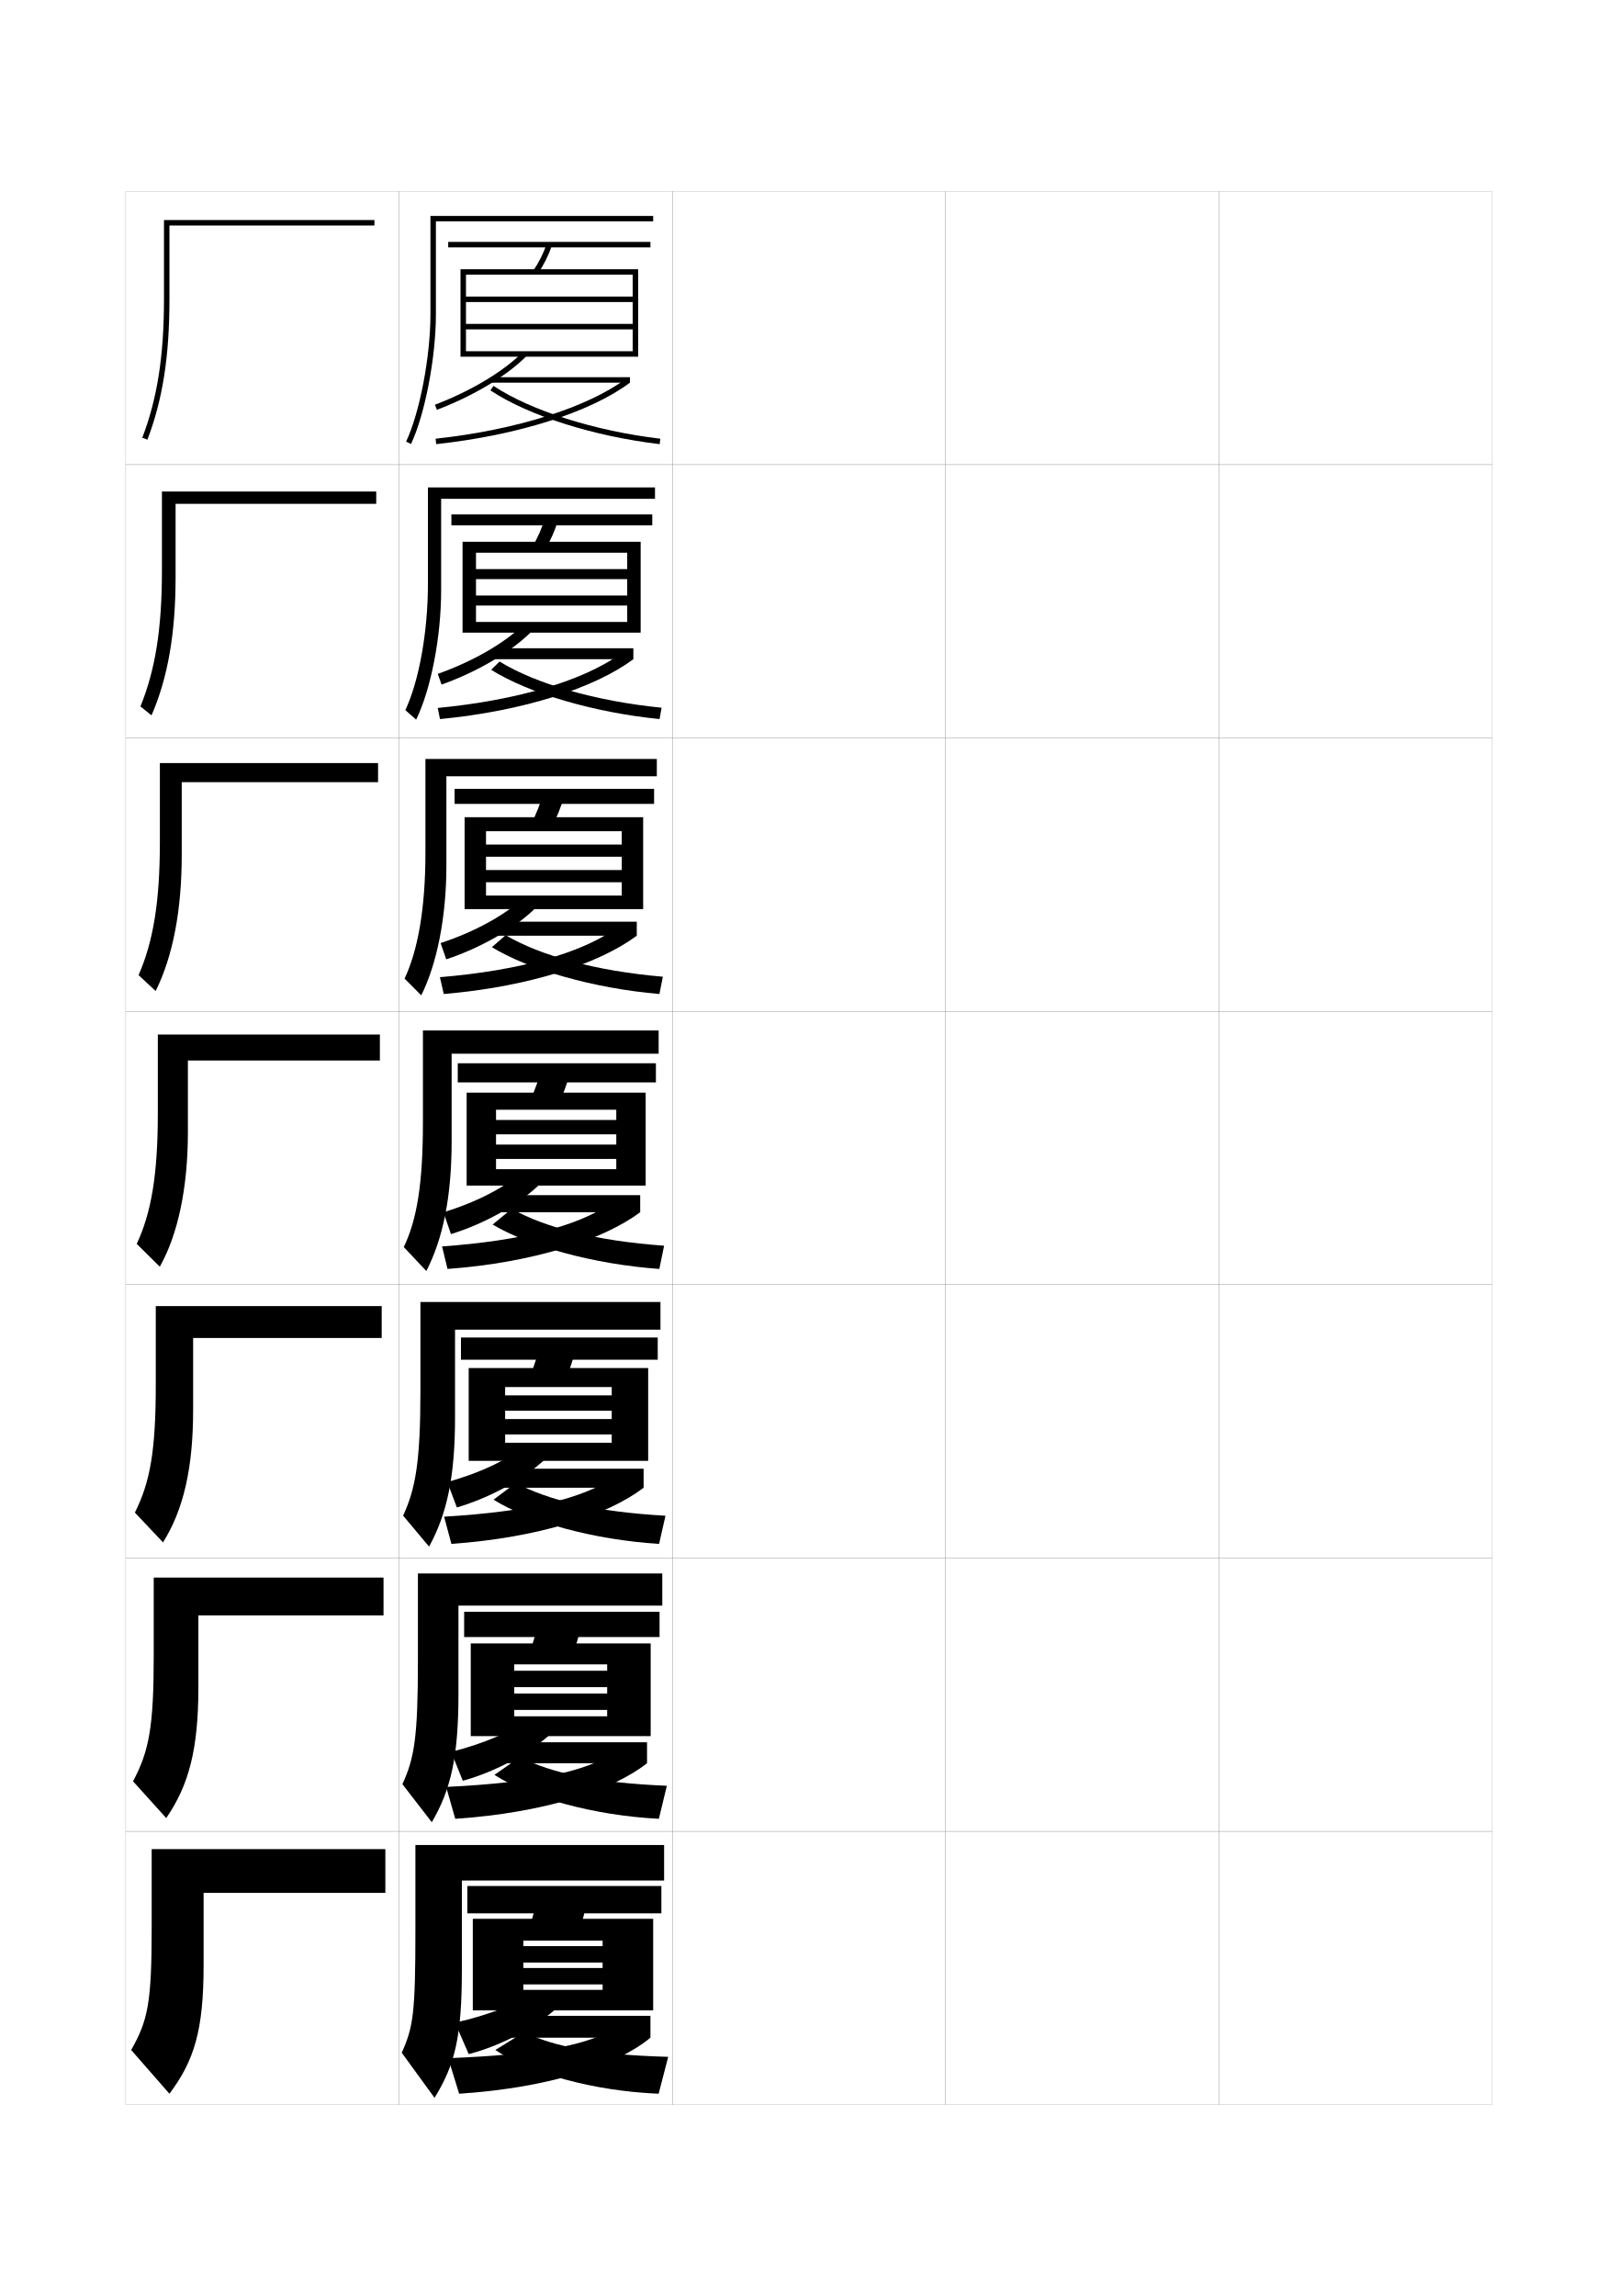
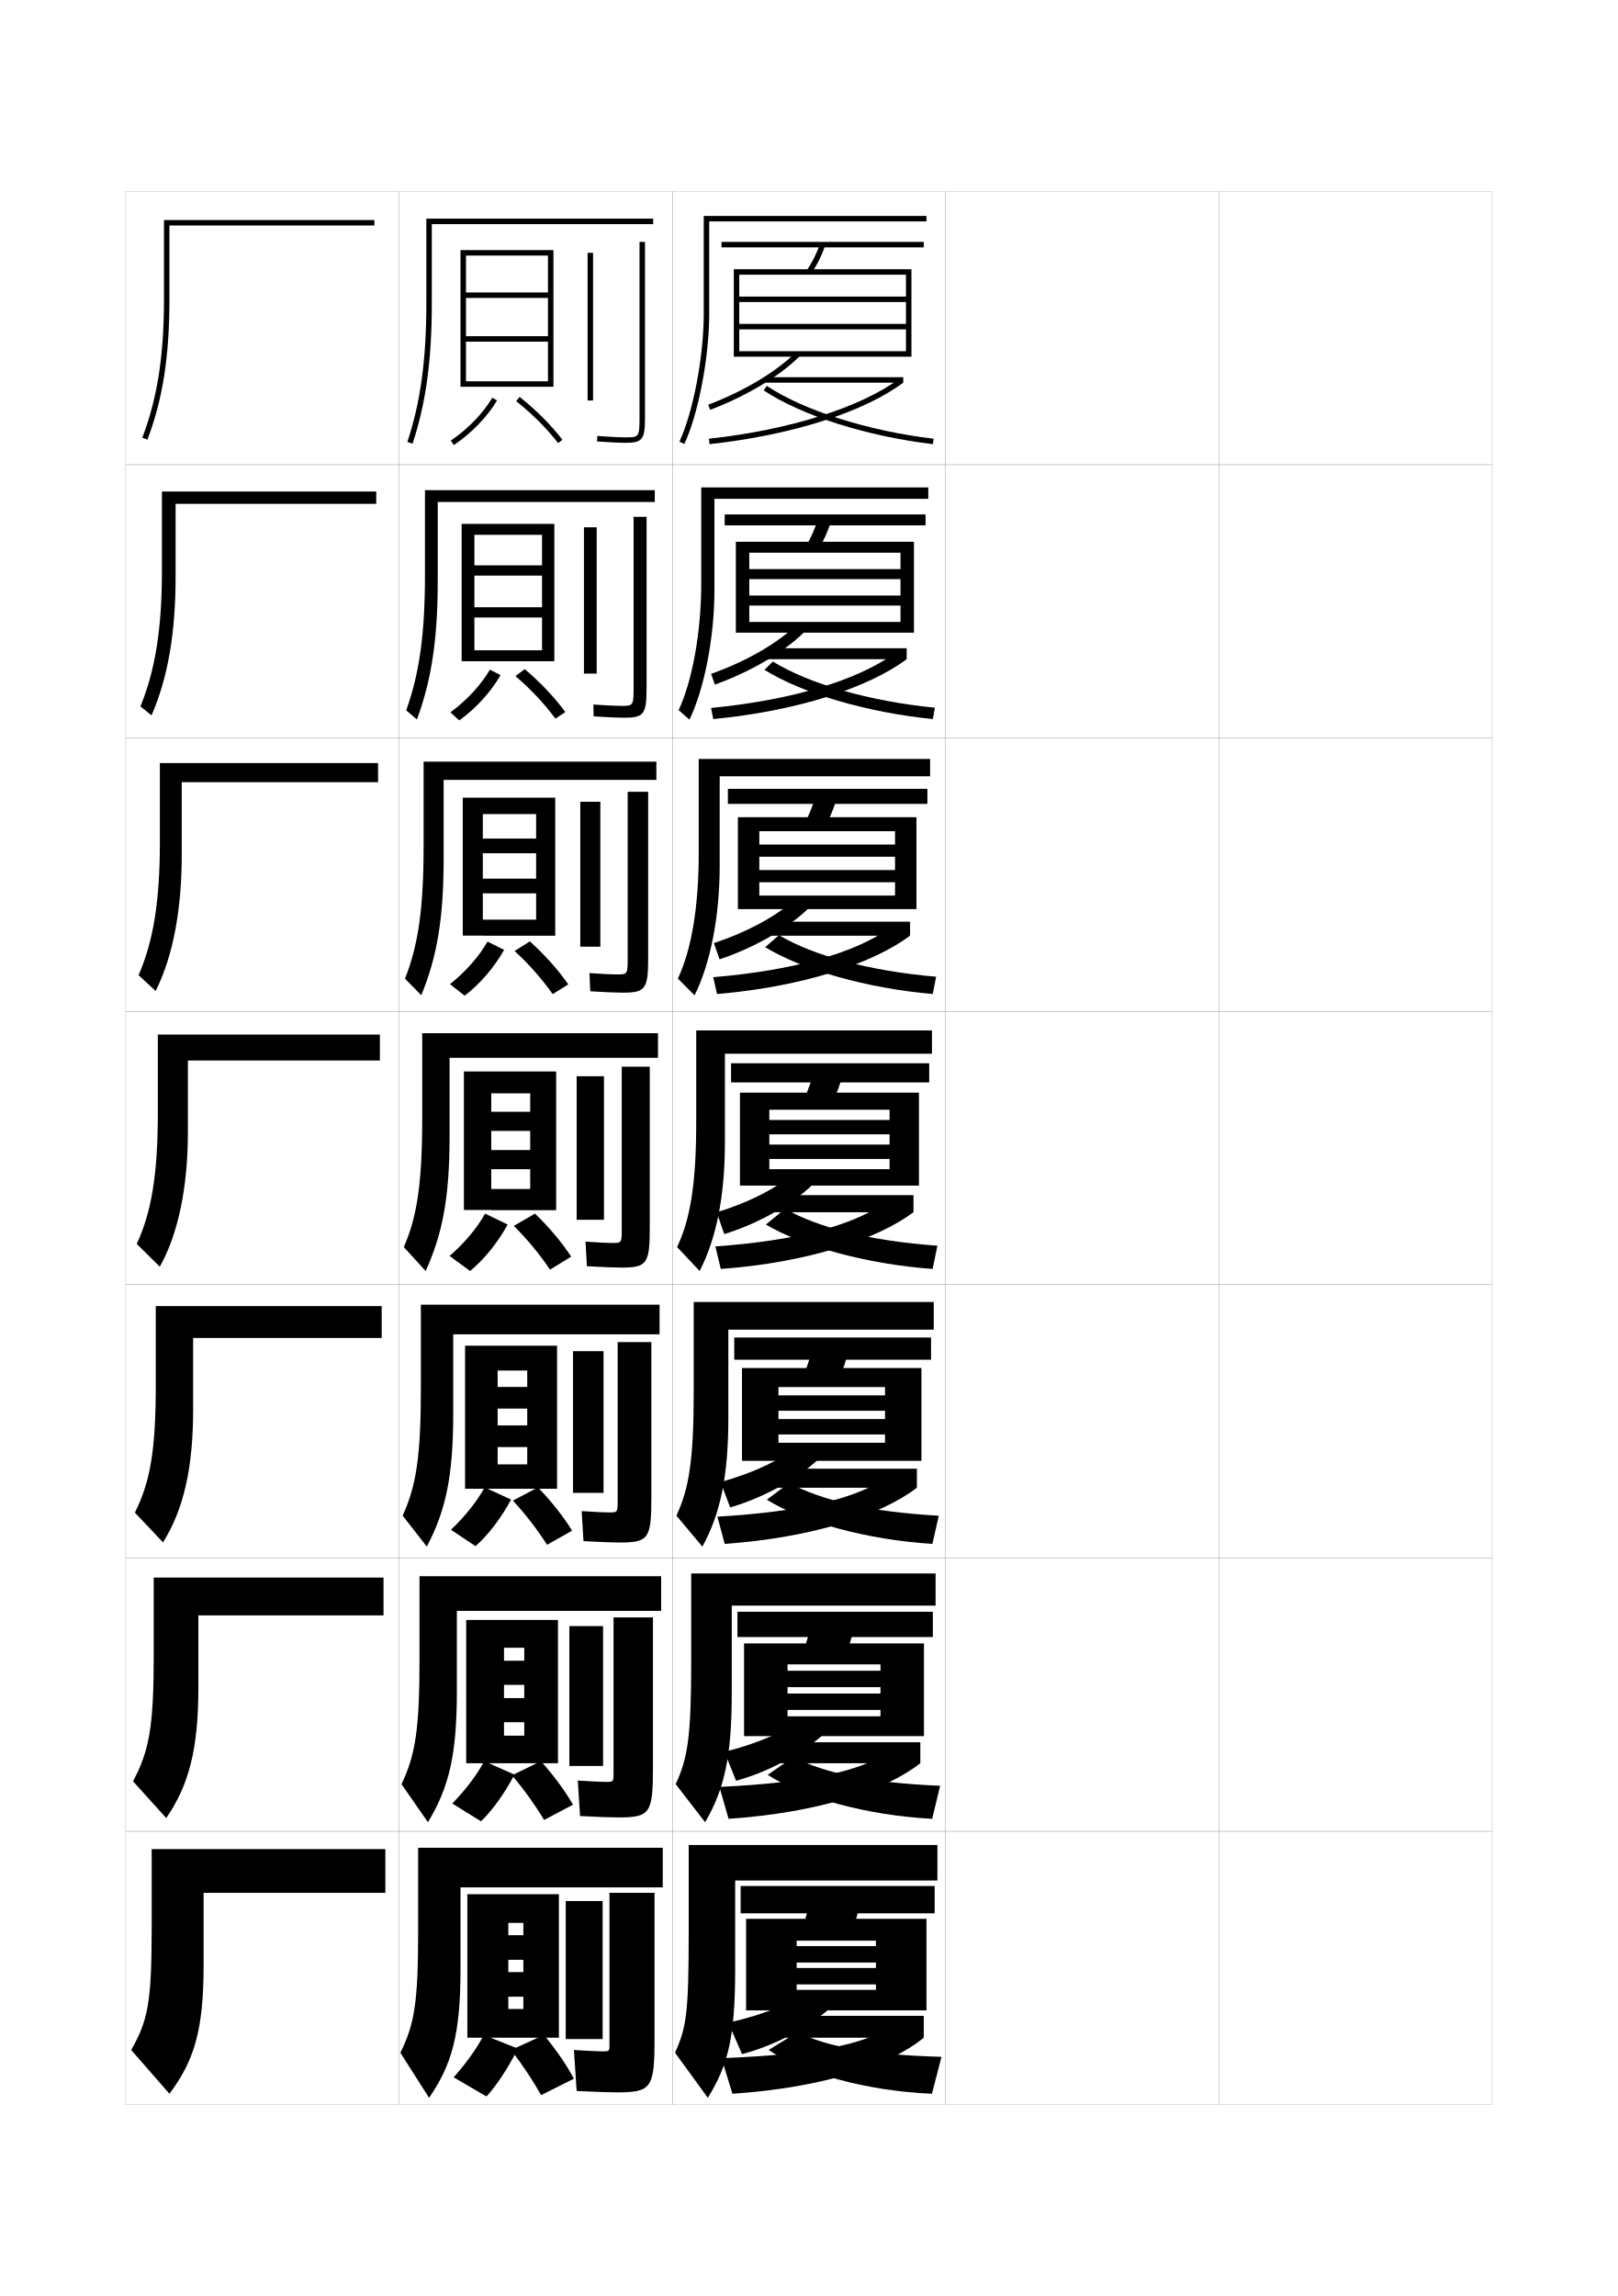
<svg xmlns="http://www.w3.org/2000/svg" version="1.1" id="glyphs" x="0px" y="0px" width="592px" height="840px" viewBox="0 0 592 840" enable-background="new 0 0 592 840" xml:space="preserve">
  <g>
    <rect x="46" y="70" fill="none" stroke="#999999" stroke-width="0.1" width="100" height="100" />
    <rect x="46" y="170" fill="none" stroke="#999999" stroke-width="0.1" width="100" height="100" />
    <rect x="46" y="270" fill="none" stroke="#999999" stroke-width="0.1" width="100" height="100" />
    <rect x="46" y="370" fill="none" stroke="#999999" stroke-width="0.1" width="100" height="100" />
    <rect x="46" y="470" fill="none" stroke="#999999" stroke-width="0.1" width="100" height="100" />
    <rect x="46" y="570" fill="none" stroke="#999999" stroke-width="0.1" width="100" height="100" />
    <rect x="46" y="670" fill="none" stroke="#999999" stroke-width="0.1" width="100" height="100" />
    <rect x="146" y="70" fill="none" stroke="#999999" stroke-width="0.1" width="100" height="100" />
    <rect x="146" y="170" fill="none" stroke="#999999" stroke-width="0.1" width="100" height="100" />
    <rect x="146" y="270" fill="none" stroke="#999999" stroke-width="0.1" width="100" height="100" />
    <rect x="146" y="370" fill="none" stroke="#999999" stroke-width="0.1" width="100" height="100" />
    <rect x="146" y="470" fill="none" stroke="#999999" stroke-width="0.1" width="100" height="100" />
    <rect x="146" y="570" fill="none" stroke="#999999" stroke-width="0.1" width="100" height="100" />
    <rect x="146" y="670" fill="none" stroke="#999999" stroke-width="0.1" width="100" height="100" />
    <rect x="246" y="70" fill="none" stroke="#999999" stroke-width="0.1" width="100" height="100" />
    <rect x="246" y="170" fill="none" stroke="#999999" stroke-width="0.1" width="100" height="100" />
    <rect x="246" y="270" fill="none" stroke="#999999" stroke-width="0.1" width="100" height="100" />
    <rect x="246" y="370" fill="none" stroke="#999999" stroke-width="0.1" width="100" height="100" />
    <rect x="246" y="470" fill="none" stroke="#999999" stroke-width="0.1" width="100" height="100" />
    <rect x="246" y="570" fill="none" stroke="#999999" stroke-width="0.1" width="100" height="100" />
    <rect x="246" y="670" fill="none" stroke="#999999" stroke-width="0.1" width="100" height="100" />
    <rect x="346" y="70" fill="none" stroke="#999999" stroke-width="0.1" width="100" height="100" />
    <rect x="346" y="170" fill="none" stroke="#999999" stroke-width="0.1" width="100" height="100" />
    <rect x="346" y="270" fill="none" stroke="#999999" stroke-width="0.1" width="100" height="100" />
    <rect x="346" y="370" fill="none" stroke="#999999" stroke-width="0.1" width="100" height="100" />
    <rect x="346" y="470" fill="none" stroke="#999999" stroke-width="0.1" width="100" height="100" />
    <rect x="346" y="570" fill="none" stroke="#999999" stroke-width="0.1" width="100" height="100" />
    <rect x="346" y="670" fill="none" stroke="#999999" stroke-width="0.1" width="100" height="100" />
    <rect x="446" y="70" fill="none" stroke="#999999" stroke-width="0.1" width="100" height="100" />
    <rect x="446" y="170" fill="none" stroke="#999999" stroke-width="0.1" width="100" height="100" />
    <rect x="446" y="270" fill="none" stroke="#999999" stroke-width="0.1" width="100" height="100" />
    <rect x="446" y="370" fill="none" stroke="#999999" stroke-width="0.1" width="100" height="100" />
    <rect x="446" y="470" fill="none" stroke="#999999" stroke-width="0.1" width="100" height="100" />
    <rect x="446" y="570" fill="none" stroke="#999999" stroke-width="0.1" width="100" height="100" />
    <rect x="446" y="670" fill="none" stroke="#999999" stroke-width="0.1" width="100" height="100" />
  </g>
  <g>
    <path d="M141,692.5v-16H55.5V705c0,27.829-1.353,34.123-7.5,45l14,16c9.052-12.098,12.5-23.143,12.5-47   v-26.5H141z" />
    <path d="M140.333,577.167H56.25V605.75c0,26.032-1.695,34.902-7.573,45.941   l12.146,13.45c8.271-12.02,11.761-25.143,11.761-47.726V591h67.75V577.167z" />
    <path d="M139.667,477.833H57V506.5c0,24.236-2.038,35.683-7.646,46.883l10.292,10.901   c7.492-11.942,11.021-27.145,11.021-48.451V489.5h69V477.833z" />
    <path d="M139,378.5H57.75v28.75c0,22.439-2.381,36.463-7.719,47.824l8.437,8.352   C65.18,451.562,68.75,434.281,68.75,414.25V388H139V378.5z" />
    <path d="M138.333,279.166H58.5V308c0,21.853-2.403,36.409-7.791,48.764l6.247,5.806   C63.291,349.8,66.5,333,66.5,312.667v-26.5h71.833V279.166z" />
    <path d="M137.667,179.833H59.25V208.75c0,21.268-2.425,36.355-7.862,49.703l4.057,3.26   C61.402,248.038,64.25,231.719,64.25,211.083v-26.75h73.417V179.833z" />
    <path d="M62,109.5v-27h75v-2H60v29c0,20.682-2.447,36.301-7.934,50.643l1.867,0.715   C59.513,146.276,62,130.438,62,109.5z" />
  </g>
  <g>
-     <path d="M150.405,162.426l-1.811-0.852C153.589,150.957,157.5,130.5,157.5,115V79H239v2h-79.5v34   C159.5,130.75,155.505,151.582,150.405,162.426z" />
-     <rect x="164" y="88.5" width="74" height="2" />
-     <path d="M196.824,100.066l-1.648-1.133c2.033-2.959,3.629-6.152,4.879-9.761   l1.891,0.654C200.635,93.608,198.96,96.957,196.824,100.066z" />
-     <polygon points="168.5,98.5 168.5,130.5 170.5,130.5 170.5,100.5 231.5,100.5 231.5,108.5 170.5,108.5 170.5,110.5 231.5,110.5    231.5,118.5 170.5,118.5 170.5,120.5 231.5,120.5 231.5,128.5 170.5,128.5 170.5,130.5 233.5,130.5 233.5,98.5  " />
-     <path d="M159.854,149.935l-0.709-1.869c13.127-4.983,25.144-12.187,32.144-19.269   l1.422,1.406C185.521,137.479,173.237,144.855,159.854,149.935z" />
-     <rect x="180" y="138" width="50.5" height="2" />
-     <path d="M159.608,162.494l-0.217-1.988c29.536-3.21,55.671-11.474,69.911-22.107   L230.5,140C215.985,150.839,189.483,159.247,159.608,162.494z" />
-     <path d="M180.553,141.167c13.718,9.091,37.116,16.502,61.064,19.34l-0.234,1.986   c-24.24-2.873-47.973-10.406-61.936-19.66L180.553,141.167z" />
+     <path d="M250.405,162.426l-1.811-0.852C253.589,150.957,257.5,130.5,257.5,115V79H339v2h-79.5v34   C259.5,130.75,255.505,151.582,250.405,162.426z" />
+     <rect x="264" y="88.5" width="74" height="2" />
+     <path d="M296.824,100.066l-1.648-1.133c2.033-2.959,3.629-6.152,4.879-9.761   l1.891,0.654C300.635,93.608,298.96,96.957,296.824,100.066z" />
+     <polygon points="268.5,98.5 268.5,130.5 270.5,130.5 270.5,100.5 331.5,100.5 331.5,108.5 270.5,108.5 270.5,110.5 331.5,110.5    331.5,118.5 270.5,118.5 270.5,120.5 331.5,120.5 331.5,128.5 270.5,128.5 270.5,130.5 333.5,130.5 333.5,98.5  " />
+     <path d="M259.854,149.935l-0.709-1.869c13.127-4.983,25.144-12.187,32.144-19.269   l1.422,1.406C285.521,137.479,273.237,144.855,259.854,149.935z" />
+     <rect x="280" y="138" width="50.5" height="2" />
+     <path d="M259.608,162.494l-0.217-1.988c29.536-3.21,55.671-11.474,69.911-22.107   L330.5,140C315.985,150.839,289.483,159.247,259.608,162.494z" />
+     <path d="M280.553,141.167c13.718,9.091,37.116,16.502,61.064,19.34l-0.234,1.986   c-24.24-2.873-47.973-10.406-61.936-19.66L280.553,141.167z" />
  </g>
  <g>
    <g>
-       <path d="M152.27,263.284l-3.957-3.485c4.905-10.4,8.271-28.274,8.271-46.299    v-35.167h83.083V182.5h-78.25v33.417C161.417,233.152,157.675,252.168,152.27,263.284z" />
-       <rect x="165.167" y="188.208" width="73.5" height="4" />
-       <path d="M199.27,201.43l-4.541-1.277c1.984-3.324,3.56-6.909,4.815-10.968    l4.743,0.962C202.954,194.368,201.34,197.96,199.27,201.43z" />
-       <polygon points="169.25,198.208 169.25,231.458 174.166,231.458 174.166,202.208 229.5,202.208     229.5,208.208 174.166,208.208 174.166,211.875 229.5,211.875 229.5,217.875 174.166,217.875     174.166,221.541 229.5,221.541 229.5,227.542 174.166,227.542 174.166,231.458     234.416,231.458 234.416,198.208   " />
-       <path d="M191.359,228.697l2.782,2.688c-7.283,7.192-19.529,14.419-32.571,19.071    l-1.389-3.913C173.018,241.992,184.488,235.342,191.359,228.697z" />
-       <rect x="180.5" y="237.167" width="51.25" height="3.999" />
-       <path d="M160.989,263.079l-0.811-4.072c29.68-2.852,53.605-10.203,66.94-19.825    l4.631,1.984C217.552,251.758,191.385,260.145,160.989,263.079z" />
-       <path d="M182.785,242.028c13.211,8.12,35.046,14.474,59.293,16.893l-0.74,4.158    c-24.192-2.429-47.855-9.441-61.624-18.024L182.785,242.028z" />
+       <path d="M252.27,263.284l-3.957-3.485c4.905-10.4,8.271-28.274,8.271-46.299    v-35.167h83.083V182.5h-78.25v33.417C261.417,233.152,257.675,252.168,252.27,263.284z    " />
+       <rect x="265.167" y="188.208" width="73.5" height="4" />
+       <path d="M299.27,201.43l-4.54-1.277c1.984-3.324,3.56-6.909,4.815-10.968    l4.742,0.962C302.954,194.368,301.34,197.96,299.27,201.43z" />
+       <polygon points="269.25,198.208 269.25,231.458 274.166,231.458 274.166,202.208 329.5,202.208     329.5,208.208 274.166,208.208 274.166,211.875 329.5,211.875 329.5,217.875 274.166,217.875     274.166,221.541 329.5,221.541 329.5,227.542 274.166,227.542 274.166,231.458     334.416,231.458 334.416,198.208   " />
+       <path d="M291.359,228.697l2.782,2.688c-7.283,7.192-19.529,14.419-32.571,19.071    l-1.389-3.913C273.018,241.992,284.488,235.342,291.359,228.697z" />
+       <rect x="280.5" y="237.167" width="51.25" height="3.999" />
+       <path d="M260.989,263.079l-0.811-4.072c29.68-2.852,53.605-10.203,66.94-19.825    L331.75,241.166C317.552,251.758,291.385,260.145,260.989,263.079z" />
+       <path d="M282.785,242.028c13.211,8.12,35.047,14.474,59.293,16.893l-0.74,4.158    c-24.191-2.429-47.854-9.441-61.624-18.024L282.785,242.028z" />
    </g>
    <g>
-       <path d="M154.135,364.142l-6.104-6.117c4.815-10.183,7.635-25.476,7.635-46.024    v-34.333h84.667V284h-77v32.833C163.333,335.555,159.845,352.754,154.135,364.142z" />
-       <rect x="166.333" y="288.604" width="73" height="5.5" />
-       <path d="M201.716,302.981l-7.432-1.422c1.936-3.689,3.49-7.665,4.752-12.174    l7.594,1.27C205.274,295.316,203.72,299.152,201.716,302.981z" />
-       <polygon points="170,298.979 170,332.604 177.833,332.604 177.833,304.104 227.5,304.104     227.5,308.979 177.833,308.979 177.833,313.438 227.5,313.438 227.5,318.312 177.833,318.312     177.833,322.771 227.5,322.771 227.5,327.646 177.833,327.646 177.833,332.604     235.333,332.604 235.333,298.979   " />
-       <path d="M191.43,328.599l4.141,3.969c-7.375,7.108-19.585,14.185-32.286,18.411    l-2.07-5.957C173.764,340.902,184.688,334.806,191.43,328.599z" />
-       <rect x="181" y="337.208" width="52" height="5.125" />
-       <path d="M162.369,363.665l-1.405-6.156c29.824-2.495,51.54-8.931,63.97-17.542    L233,342.333C219.118,352.678,193.286,361.043,162.369,363.665z" />
-       <path d="M185.018,342.139c12.705,7.509,32.977,13.088,57.521,15.197l-1.245,6.329    c-24.145-2.085-47.736-8.868-61.312-17.137L185.018,342.139z" />
+       <path d="M254.135,364.142l-6.104-6.117c4.815-10.183,7.635-25.476,7.635-46.024    v-34.333h84.667V284h-77v32.833C263.333,335.555,259.845,352.754,254.135,364.142z" />
+       <rect x="266.333" y="288.604" width="73" height="5.5" />
+       <path d="M301.716,302.981l-7.432-1.422c1.936-3.689,3.49-7.665,4.752-12.174    l7.594,1.27C305.274,295.316,303.72,299.152,301.716,302.981z" />
+       <polygon points="270,298.979 270,332.604 277.833,332.604 277.833,304.104 327.5,304.104     327.5,308.979 277.833,308.979 277.833,313.438 327.5,313.438 327.5,318.312 277.833,318.312     277.833,322.771 327.5,322.771 327.5,327.646 277.833,327.646 277.833,332.604     335.333,332.604 335.333,298.979   " />
+       <path d="M291.43,328.599l4.141,3.969c-7.375,7.108-19.585,14.185-32.286,18.411    l-2.07-5.957C273.764,340.902,284.688,334.806,291.43,328.599z" />
+       <rect x="281" y="337.208" width="52" height="5.125" />
+       <path d="M262.369,363.665l-1.405-6.156c29.824-2.495,51.54-8.931,63.97-17.542    L333,342.333C319.118,352.678,293.286,361.043,262.369,363.665z" />
+       <path d="M285.018,342.139c12.705,7.509,32.977,13.088,57.521,15.197l-1.245,6.329    c-24.145-2.085-47.736-8.868-61.312-17.137L285.018,342.139z" />
    </g>
    <g>
-       <path d="M165.25,385.5v32.25c0,20.208-3.234,35.59-9.25,47.25l-8.25-8.75c4.726-9.966,7-22.677,7-45.75    V377H241v8.5H165.25z" />
-       <rect x="167.5" y="389" width="72.5" height="7" />
-       <path d="M204.162,404.533l-10.324-1.566c1.887-4.055,3.421-8.422,4.689-13.381    l10.445,1.578C207.595,396.264,206.1,400.344,204.162,404.533z" />
-       <polygon points="170.75,399.75 170.75,433.75 181.5,433.75 181.5,406 225.5,406 225.5,409.75 181.5,409.75 181.5,415 225.5,415     225.5,418.75 181.5,418.75 181.5,424 225.5,424 225.5,427.75 181.5,427.75 181.5,433.75 236.25,433.75 236.25,399.75   " />
-       <path d="M191.5,428.5l5.5,5.25c-7.467,7.024-19.641,13.951-32,17.75l-2.75-8    C174.51,439.812,184.887,434.27,191.5,428.5z" />
-       <rect x="181.5" y="437.25" width="52.75" height="6.25" />
-       <path d="M234.25,443.5c-13.565,10.098-39.062,18.441-70.5,20.75l-2-8.24    c29.968-2.137,49.475-7.66,61-15.26L234.25,443.5z" />
-       <path d="M187.25,442.25c12.199,6.897,30.907,11.702,55.75,13.5l-1.75,8.5    c-24.097-1.741-47.618-8.295-61-16.25L187.25,442.25z" />
+       <path d="M265.25,385.5v32.25c0,20.208-3.234,35.59-9.25,47.25l-8.25-8.75c4.726-9.966,7-22.677,7-45.75    V377H341v8.5H265.25z" />
+       <rect x="267.5" y="389" width="72.5" height="7" />
+       <path d="M304.162,404.533l-10.324-1.566c1.887-4.055,3.421-8.422,4.689-13.381    l10.445,1.578C307.595,396.264,306.1,400.344,304.162,404.533z" />
+       <polygon points="270.75,399.75 270.75,433.75 281.5,433.75 281.5,406 325.5,406 325.5,409.75 281.5,409.75 281.5,415 325.5,415     325.5,418.75 281.5,418.75 281.5,424 325.5,424 325.5,427.75 281.5,427.75 281.5,433.75 336.25,433.75 336.25,399.75   " />
+       <path d="M291.5,428.5l5.5,5.25c-7.467,7.024-19.641,13.951-32,17.75l-2.75-8    C274.51,439.812,284.887,434.27,291.5,428.5z" />
+       <rect x="281.5" y="437.25" width="52.75" height="6.25" />
+       <path d="M334.25,443.5c-13.565,10.098-39.062,18.441-70.5,20.75l-2-8.24    c29.968-2.137,49.475-7.66,61-15.26L334.25,443.5z" />
+       <path d="M287.25,442.25c12.199,6.897,30.907,11.702,55.75,13.5l-1.75,8.5    c-24.097-1.741-47.618-8.295-61-16.25L287.25,442.25z" />
    </g>
    <g>
-       <path d="M166.5,486.459v32.207c0,21.695-2.991,35.336-9.5,47.168L147.5,554.5    c4.555-9.786,6.333-19.902,6.333-45.5v-32.666h87.833v10.125H166.5z" />
-       <rect x="168.667" y="489.334" width="72" height="8.125" />
-       <path d="M206.441,506.189l-12.883-1.711c1.837-4.42,3.352-9.18,4.626-14.588    l12.964,1.886C209.748,497.316,208.313,501.64,206.441,506.189z" />
-       <polygon points="171.5,500.5 171.5,534.458 184.833,534.458 184.833,507.458 223.833,507.458     223.833,510.5 184.833,510.5 184.833,516.125 223.833,516.125 223.833,519.167 184.833,519.167     184.833,524.792 223.833,524.792 223.833,527.833 184.833,527.833 184.833,534.458     237.167,534.458 237.167,500.5   " />
-       <path d="M193,528.375l6.5,5.458c-7.704,7.188-20.051,14.093-32.333,17.667l-3.5-9.292    C176.099,538.793,186.229,533.784,193,528.375z" />
-       <rect x="182" y="537.334" width="53.5" height="6.958" />
-       <path d="M235.5,544.292c-13.111,10.032-38.318,18.286-70.333,20.542L162.5,554.882    c31.851-1.888,50.333-6.779,61.333-13.882L235.5,544.292z" />
-       <path d="M188.75,542.541c11.875,6.381,29.342,10.555,54.75,12l-2.333,10.293    c-24.044-1.488-47.477-8.041-60.583-16.167L188.75,542.541z" />
+       <path d="M266.5,486.459v32.207c0,21.695-2.991,35.336-9.5,47.168L247.5,554.5    c4.555-9.786,6.333-19.902,6.333-45.5v-32.666h87.833v10.125H266.5z" />
+       <rect x="268.667" y="489.334" width="72" height="8.125" />
+       <path d="M306.441,506.189l-12.883-1.711c1.837-4.42,3.352-9.18,4.626-14.588    l12.964,1.886C309.748,497.316,308.312,501.64,306.441,506.189z" />
+       <polygon points="271.5,500.5 271.5,534.458 284.833,534.458 284.833,507.458 323.834,507.458     323.834,510.5 284.833,510.5 284.833,516.125 323.834,516.125 323.834,519.167 284.833,519.167     284.833,524.792 323.834,524.792 323.834,527.833 284.833,527.833 284.833,534.458     337.167,534.458 337.167,500.5   " />
+       <path d="M293,528.375l6.5,5.458c-7.704,7.188-20.051,14.093-32.333,17.667l-3.5-9.292    C276.099,538.793,286.229,533.784,293,528.375z" />
+       <rect x="282" y="537.334" width="53.5" height="6.958" />
+       <path d="M335.5,544.292c-13.111,10.032-38.318,18.286-70.333,20.542L262.5,554.882    c31.851-1.888,50.333-6.779,61.333-13.882L335.5,544.292z" />
+       <path d="M288.75,542.541c11.875,6.381,29.342,10.555,54.75,12l-2.334,10.293    c-24.043-1.488-47.477-8.041-60.583-16.167L288.75,542.541z" />
    </g>
    <g>
-       <path d="M167.75,587.417v32.166c0,23.181-2.747,35.082-9.75,47.084L147.25,652.75    c4.384-9.606,5.667-17.127,5.667-45.25v-31.833h89.416v11.75H167.75z" />
-       <rect x="169.833" y="589.667" width="71.5" height="9.25" />
-       <path d="M208.721,607.845l-15.441-1.855c1.788-4.785,3.282-9.937,4.563-15.794    l15.482,2.193C211.901,598.368,210.526,602.936,208.721,607.845z" />
-       <polygon points="172.25,601.25 172.25,635.166 188.167,635.166 188.167,608.916 222.167,608.916     222.167,611.25 188.167,611.25 188.167,617.25 222.167,617.25 222.167,619.584 188.167,619.584     188.167,625.584 222.167,625.584 222.167,627.916 188.167,627.916 188.167,635.166     238.083,635.166 238.083,601.25   " />
-       <path d="M194.5,628.25l7.5,5.666c-7.941,7.352-20.462,14.234-32.667,17.584l-4.25-10.584    C177.688,637.774,187.572,633.299,194.5,628.25z" />
-       <rect x="182.5" y="637.417" width="54.25" height="7.667" />
-       <path d="M236.75,645.084c-12.658,9.967-37.575,18.13-70.167,20.333L163.25,653.754    c33.734-1.639,51.191-5.898,61.667-12.504L236.75,645.084z" />
-       <path d="M190.25,642.833c11.551,5.862,27.777,9.405,53.75,10.5l-2.917,12.084    c-23.991-1.235-47.336-7.786-60.166-16.083L190.25,642.833z" />
+       <path d="M267.75,587.417v32.166c0,23.181-2.747,35.082-9.75,47.084L247.25,652.75    c4.384-9.606,5.667-17.127,5.667-45.25v-31.833h89.416v11.75H267.75z" />
+       <rect x="269.833" y="589.667" width="71.501" height="9.25" />
+       <path d="M308.721,607.845l-15.441-1.855c1.788-4.785,3.282-9.937,4.562-15.794    l15.482,2.193C311.901,598.368,310.526,602.936,308.721,607.845z" />
+       <polygon points="272.25,601.25 272.25,635.166 288.167,635.166 288.167,608.916 322.167,608.916     322.167,611.25 288.167,611.25 288.167,617.25 322.167,617.25 322.167,619.584 288.167,619.584     288.167,625.584 322.167,625.584 322.167,627.916 288.167,627.916 288.167,635.166     338.084,635.166 338.084,601.25   " />
+       <path d="M294.5,628.25l7.5,5.666c-7.941,7.352-20.462,14.234-32.667,17.584l-4.25-10.584    C277.688,637.774,287.572,633.299,294.5,628.25z" />
+       <rect x="282.5" y="637.417" width="54.25" height="7.667" />
+       <path d="M336.75,645.084c-12.658,9.967-37.574,18.13-70.167,20.333L263.25,653.754    c33.734-1.639,51.191-5.898,61.666-12.504L336.75,645.084z" />
+       <path d="M290.25,642.833c11.551,5.862,27.777,9.405,53.75,10.5l-2.917,12.084    c-23.991-1.235-47.336-7.786-60.166-16.083L290.25,642.833z" />
    </g>
  </g>
  <g>
-     <path d="M243,675v13h-74v32.5c0,24.667-2.503,34.827-10,47L147,751c4.213-9.427,5-14.353,5-45v-31H243z" />
-     <rect x="171" y="690" width="71" height="10" />
-     <path d="M211,709.5c1.739-5.269,3.055-10.08,4.5-16.5l-18-2.5c-1.287,6.308-2.761,11.851-4.5,17   L211,709.5z" />
-     <polygon points="220.5,728 191.5,728 191.5,735.5 239,735.5 239,702 173,702 173,735.5 191.5,735.5 191.5,710 220.5,710 220.5,712    191.5,712 191.5,718 220.5,718 220.5,720 191.5,720 191.5,726 220.5,726  " />
-     <path d="M196,728.5l8.5,5.5c-8.178,7.514-20.872,14.376-33,17.5l-5-11.5   C179.277,737.13,188.914,733.188,196,728.5z" />
-     <rect x="183" y="737.5" width="55" height="8" />
-     <path d="M238,745.5c-12.204,10.087-36.831,18.311-70,20.5l-4-13   c35.618-1.438,52.05-5.194,62-11.5L238,745.5z" />
-     <path d="M191.75,743.5c11.227,5.344,26.213,8.256,52.75,9L241,766   c-23.938-0.982-47.196-7.531-59.75-16L191.75,743.5z" />
+     <path d="M343,675v13h-74v32.5c0,24.667-2.503,34.827-10,47L247,751c4.213-9.427,5-14.353,5-45v-31H343z" />
+     <rect x="271" y="690" width="71" height="10" />
+     <path d="M311,709.5c1.739-5.269,3.055-10.08,4.5-16.5l-18-2.5c-1.287,6.308-2.761,11.851-4.5,17   L311,709.5z" />
+     <polygon points="320.5,728 291.5,728 291.5,735.5 339,735.5 339,702 273,702 273,735.5 291.5,735.5 291.5,710 320.5,710 320.5,712    291.5,712 291.5,718 320.5,718 320.5,720 291.5,720 291.5,726 320.5,726  " />
+     <path d="M296,728.5l8.5,5.5c-8.178,7.514-20.872,14.376-33,17.5l-5-11.5   C279.277,737.13,288.914,733.188,296,728.5z" />
+     <rect x="283" y="737.5" width="55" height="8" />
+     <path d="M338,745.5c-12.204,10.087-36.831,18.311-70,20.5l-4-13   c35.618-1.438,52.05-5.194,62-11.5L338,745.5z" />
+     <path d="M291.75,743.5c11.227,5.344,26.213,8.256,52.75,9L341,766   c-23.938-0.982-47.196-7.531-59.75-16L291.75,743.5z" />
+   </g>
+   <g>
+     <polygon points="168.5,91.5 168.5,141.5 170.5,141.5 170.5,93.5 200.5,93.5 200.5,107 170.5,107 170.5,109 200.5,109 200.5,123    170.5,123 170.5,125 200.5,125 200.5,139.5 170.5,139.5 170.5,141.5 202.5,141.5 202.5,91.5  " />
+     <path d="M166.054,162.832l-1.107-1.664c6.118-4.073,11.798-9.934,15.192-15.677   l1.723,1.018C178.32,152.499,172.411,158.602,166.054,162.832z" />
+     <path d="M204.207,162.109c-4.1-5.332-9.543-10.773-15.325-15.323l1.236-1.572   c5.909,4.649,11.476,10.217,15.675,15.677L204.207,162.109z" />
+     <rect x="215" y="92.5" width="2" height="54.021" />
+     <path d="M229,162c-2.383,0-6.138-0.179-10.573-0.503l0.146-1.994   C222.897,159.818,226.698,160,229,160c4.622,0,5,0,5-7V88.5h2V153C236,160.738,235.019,162,229,162z" />
+   </g>
+   <g>
+     <g>
+       <polygon points="168.917,191.667 168.917,241.916 173.583,241.916 173.583,195.666     198.333,195.666 198.333,206.832 173.583,206.832 173.583,210.583 198.333,210.583     198.333,222.166 173.583,222.166 173.583,225.916 198.333,225.916 198.333,237.916     173.583,237.916 173.583,241.916 202.833,241.916 202.833,191.667   " />
+       <path d="M164.797,260.612c5.936-4.321,11.267-10.104,14.461-15.618l3.898,2.012    c-3.563,6.204-9.225,12.382-15.122,16.549L164.797,260.612z" />
+       <path d="M188.588,247.357l3.407-2.548c5.677,4.774,10.941,10.337,14.867,15.701    l-3.641,2.396C199.309,257.583,194.079,252.001,188.588,247.357z" />
+       <rect x="213.667" y="192.917" width="4.667" height="53.517" />
+       <path d="M231.833,251.833v-62.75h4.75V251.75c0,9.564-1.016,10.833-8.167,10.833    c-2.296,0-6.405-0.176-11.215-0.502l-0.069-4.33    c4.396,0.329,8.093,0.499,10.201,0.499    C231.571,258.25,231.833,258.243,231.833,251.833z" />
+     </g>
+     <g>
+       <polygon points="169.333,291.833 169.333,342.298 176.667,342.298 176.667,297.833     196.167,297.833 196.167,306.791 176.667,306.791 176.667,312.167 196.167,312.167     196.167,321.458 176.667,321.458 176.667,326.833 196.167,326.833 196.167,336.458     176.667,336.458 176.667,342.333 203.167,342.333 203.167,291.833   " />
+       <path d="M164.648,360.056c5.754-4.568,10.737-10.273,13.731-15.559l6.074,3.006    c-3.586,6.417-8.999,12.672-14.436,16.774L164.648,360.056z" />
+       <path d="M188.294,347.929l5.579-3.524c5.444,4.899,10.407,10.458,14.058,15.726    l-5.695,3.573C198.511,358.388,193.494,352.667,188.294,347.929z" />
+       <rect x="212.333" y="293.333" width="7.333" height="53.014" />
+       <path d="M229.667,350.667v-61h7.5V350.5c0,11.391-1.05,12.667-9.333,12.667    c-2.209,0-6.673-0.173-11.857-0.501l-0.285-6.665    c4.469,0.341,8.061,0.499,9.976,0.499C229.52,356.5,229.667,356.486,229.667,350.667z    " />
+     </g>
+     <g>
+       <polygon points="169.75,392 169.75,442.68 179.75,442.68 179.75,400 194,400 194,406.75 179.75,406.75 179.75,413.75     194,413.75 194,420.75 179.75,420.75 179.75,427.75 194,427.75 194,435 179.75,435 179.75,442.75 203.5,442.75 203.5,392   " />
+       <path d="M164.5,459.5c5.572-4.816,10.206-10.443,13-15.5l8.25,4    c-3.608,6.631-8.773,12.962-13.75,17L164.5,459.5z" />
+       <path d="M188,448.5l7.75-4.5c5.211,5.023,9.873,10.579,13.25,15.75l-7.75,4.75    C197.713,459.193,192.909,453.333,188,448.5z" />
+       <rect x="211" y="393.75" width="10" height="52.51" />
+       <path d="M227.5,449.5v-59.25h10.25v59c0,13.218-1.085,14.5-10.5,14.5c-2.123,0-6.941-0.171-12.5-0.5l-0.5-9    c4.541,0.354,8.029,0.5,9.75,0.5C227.469,454.75,227.5,454.729,227.5,449.5z" />
+     </g>
+   </g>
+   <g>
+     <polygon points="170.167,492.333 170.167,544.667 182.083,544.667 182.083,501.417    192.917,501.417 192.917,507.417 182.083,507.417 182.083,515.334 192.917,515.334    192.917,521.5 182.083,521.5 182.083,529.417 192.917,529.417 192.917,535.75 182.083,535.75    182.083,544.667 203.833,544.667 203.833,492.333  " />
+     <path d="M165,559.666c5.373-5.083,9.739-10.672,12.333-15.5L187,548.625   c-3.631,6.793-8.488,13.09-13,17.041L165,559.666z" />
+     <path d="M187.667,549l9.167-4.834C201.811,549.314,206.219,554.934,209.333,560   l-9.167,5.167C196.816,559.869,192.274,553.938,187.667,549z" />
+     <rect x="209.667" y="494.333" width="11.167" height="51.84" />
+     <path d="M226.667,564.333c-2.037,0-7.234-0.169-13.167-0.499l-0.667-11   c4.844,0.346,8.386,0.499,10,0.499c3.223,0,3.167-0.027,3.167-4.666V491h12.333v57   C238.333,563.006,237.258,564.333,226.667,564.333z" />
+   </g>
+   <g>
+     <polygon points="170.583,592.666 170.583,645.084 184.417,645.084 184.417,602.834    191.833,602.834 191.833,607.584 184.417,607.584 184.417,616.417 191.833,616.417    191.833,621.25 184.417,621.25 184.417,630.084 191.833,630.084 191.833,635 184.417,635    184.417,645.084 204.167,645.084 204.167,592.666  " />
+     <path d="M165.5,659.833c5.173-5.351,9.273-10.9,11.667-15.5L188.25,649.25   c-3.654,6.955-8.203,13.218-12.25,17.083L165.5,659.833z" />
+     <path d="M187.333,649.5l10.583-5.167c4.745,5.273,8.898,10.954,11.75,15.917   l-10.584,5.584C195.92,660.544,191.639,654.543,187.333,649.5z" />
+     <rect x="208.333" y="594.916" width="12.334" height="51.17" />
+     <path d="M226.083,664.916c-1.95,0-7.527-0.168-13.833-0.499l-0.833-13   c5.147,0.339,8.743,0.499,10.25,0.499c2.977,0,2.833-0.034,2.833-4.082v-56.085   h14.417V646.75C238.917,663.543,237.852,664.916,226.083,664.916z" />
+   </g>
+   <g>
+     <polygon points="204.5,745.5 204.5,693 171,693 171,745.5 186,745.5 186,703.5 191.5,703.5 191.5,708 186,708 186,717 191.5,717    191.5,721.5 186,721.5 186,730.5 191.5,730.5 191.5,735 186,735 186,745.5  " />
+     <path d="M166,760l12,7c3.583-3.862,7.823-10.229,11.5-17.5l-12.5-5   C174.807,748.87,170.974,754.382,166,760z" />
+     <path d="M187,750c4.003,5.148,8.024,11.22,11,16.5l12-6c-2.589-4.858-6.488-10.603-11-16L187,750   z" />
+     <rect x="207" y="695.5" width="13.5" height="50.5" />
+     <path d="M225.5,765.5c12.945,0,14-1.419,14-20v-53H223V747c0,3.458,0.23,3.5-2.5,3.5   c-1.399,0-5.049-0.168-10.5-0.5l1,15C217.681,765.333,223.638,765.5,225.5,765.5z" />
+   </g>
+   <g>
+     <path d="M158,82h81v-2h-83v31c0,20.613-2.143,36.246-6.949,50.684l1.898,0.633   C155.825,147.664,158,131.838,158,111V82z" />
+     <path d="M239.583,183.667v-4.333H155.5V210.25c0,21.933-2.091,36.386-6.883,49.622   l3.932,3.339c5.31-14.294,7.617-29.287,7.617-50.628v-28.917H239.583z" />
+     <path d="M240.167,285.333v-6.667H155V309.5c0,23.253-2.04,36.525-6.816,48.562   l5.966,6.044c5.745-13.935,8.183-28.095,8.183-49.938v-28.833H240.167z" />
+     <path d="M240.75,387v-9H154.5v30.75c0,24.572-1.988,36.665-6.75,47.5l8,8.75   c6.179-13.576,8.75-26.902,8.75-49.25V387H240.75z" />
+     <path d="M241.333,488.166v-10.833H154V508c0,25.277-1.804,35.828-6.667,46.5l8.833,11.333   c6.895-13.083,9.667-25.649,9.667-48.5v-29.167H241.333z" />
+     <path d="M241.917,589.333v-12.666H153.5V607.25c0,25.984-1.618,34.992-6.583,45.5l9.667,13.917   c7.612-12.591,10.584-24.396,10.584-47.751v-29.583H241.917z" />
+     <path d="M242.5,690.5V676H153v30.5c0,26.689-1.433,34.155-6.5,44.5l10.5,16.5   c8.328-12.098,11.5-23.143,11.5-47v-30H242.5z" />
  </g>
</svg>
